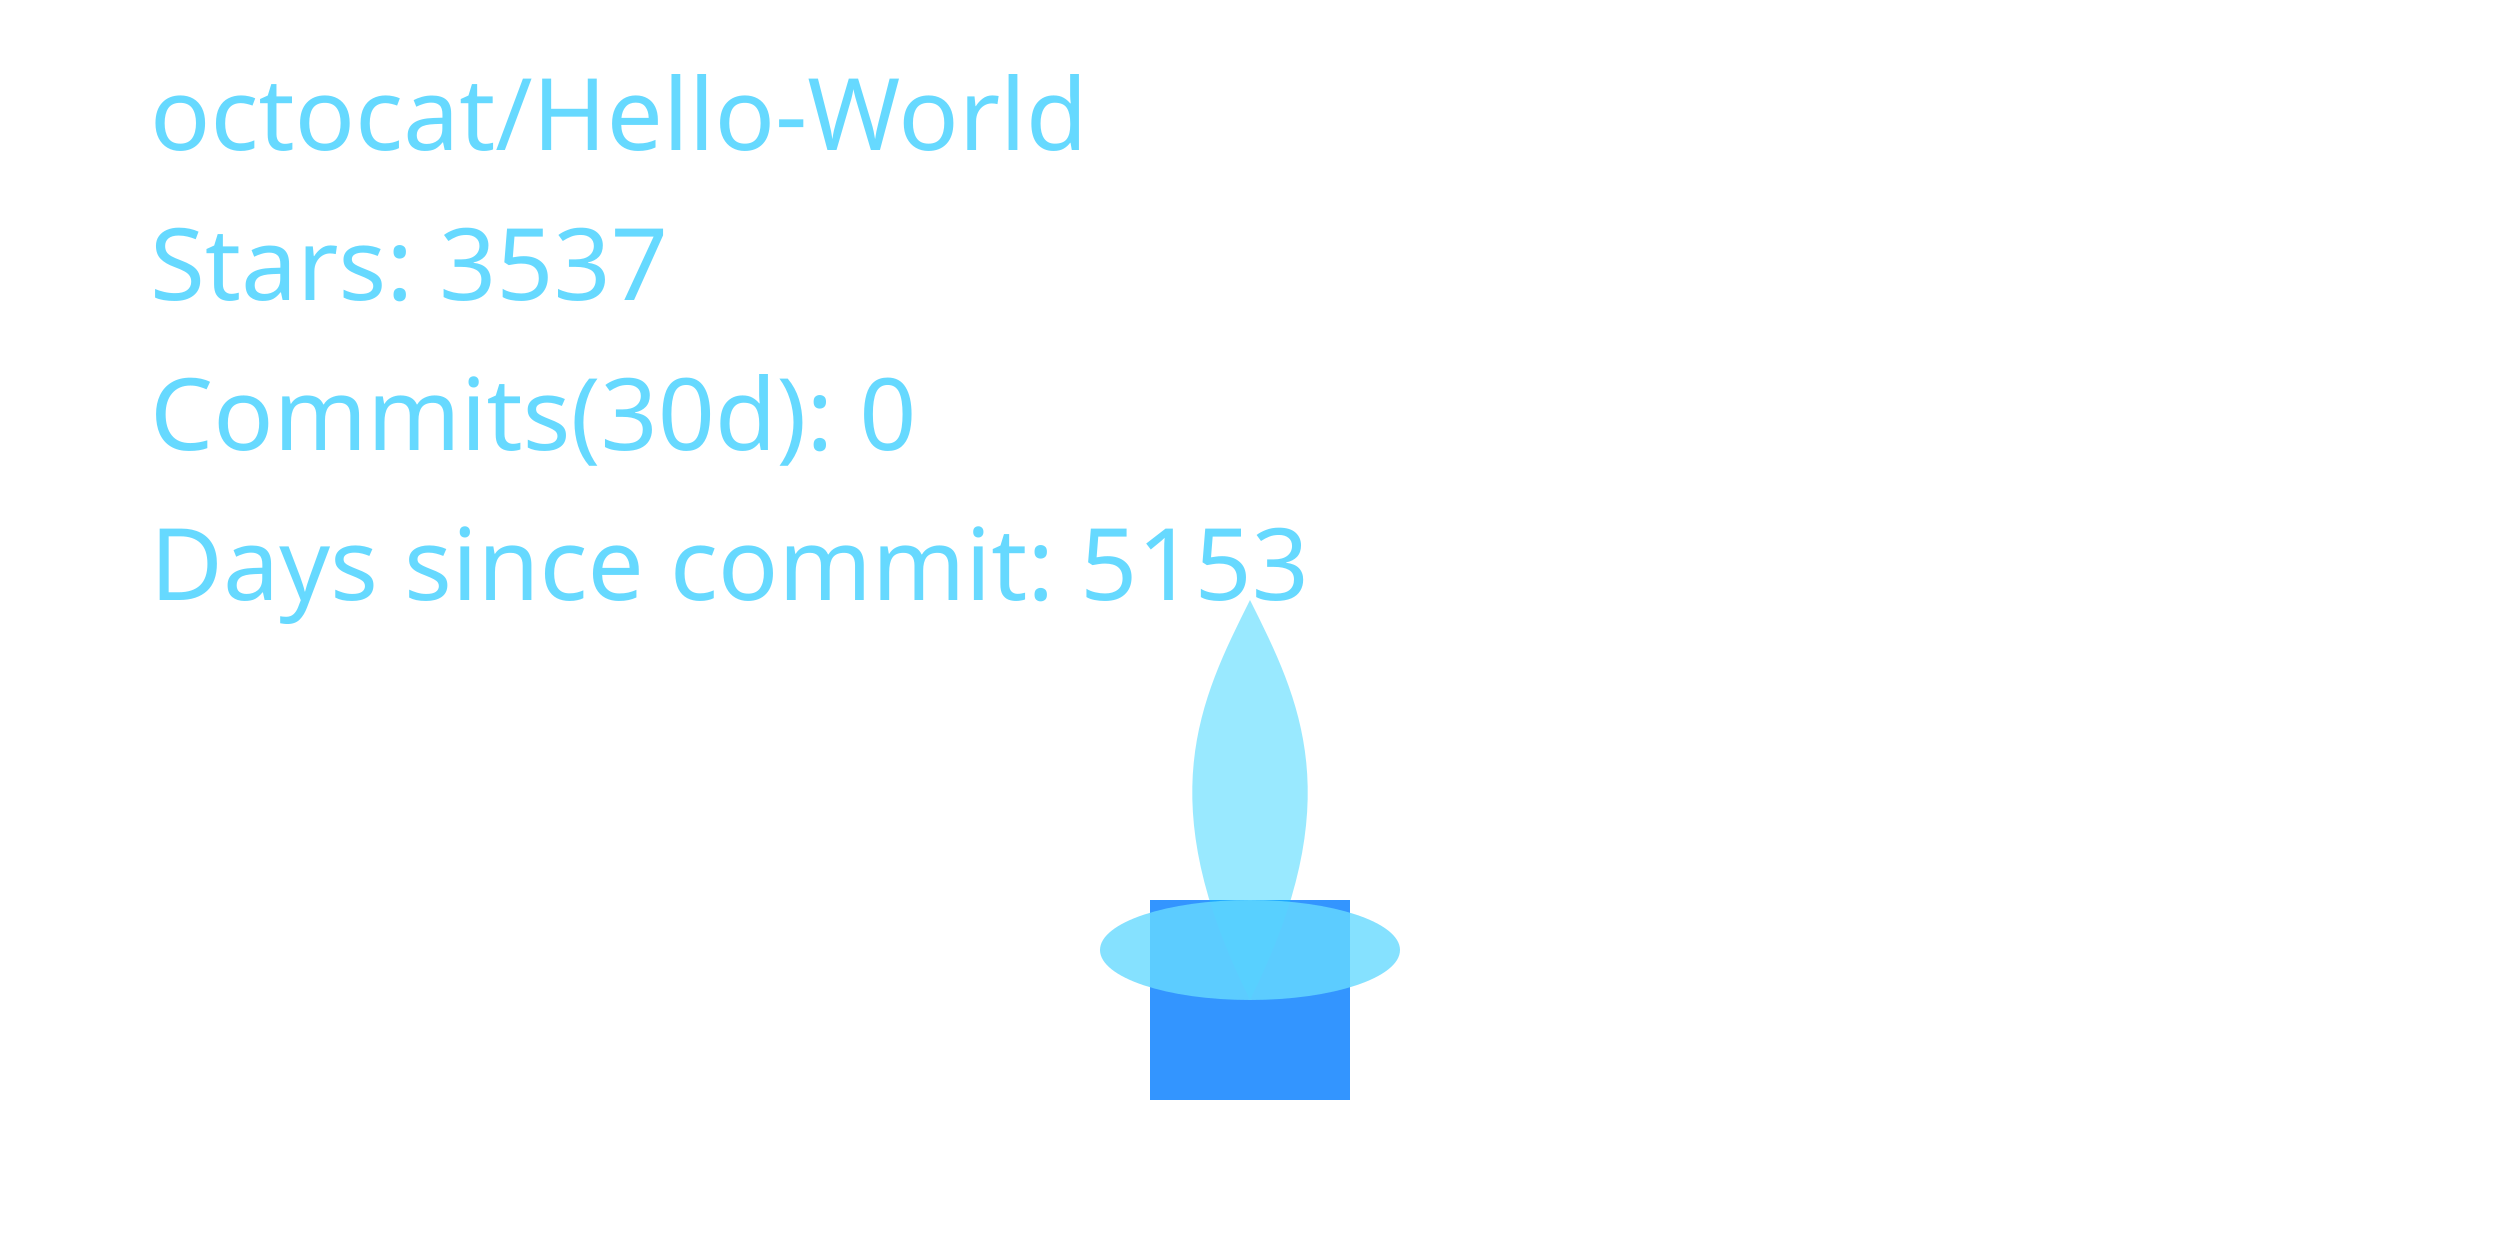
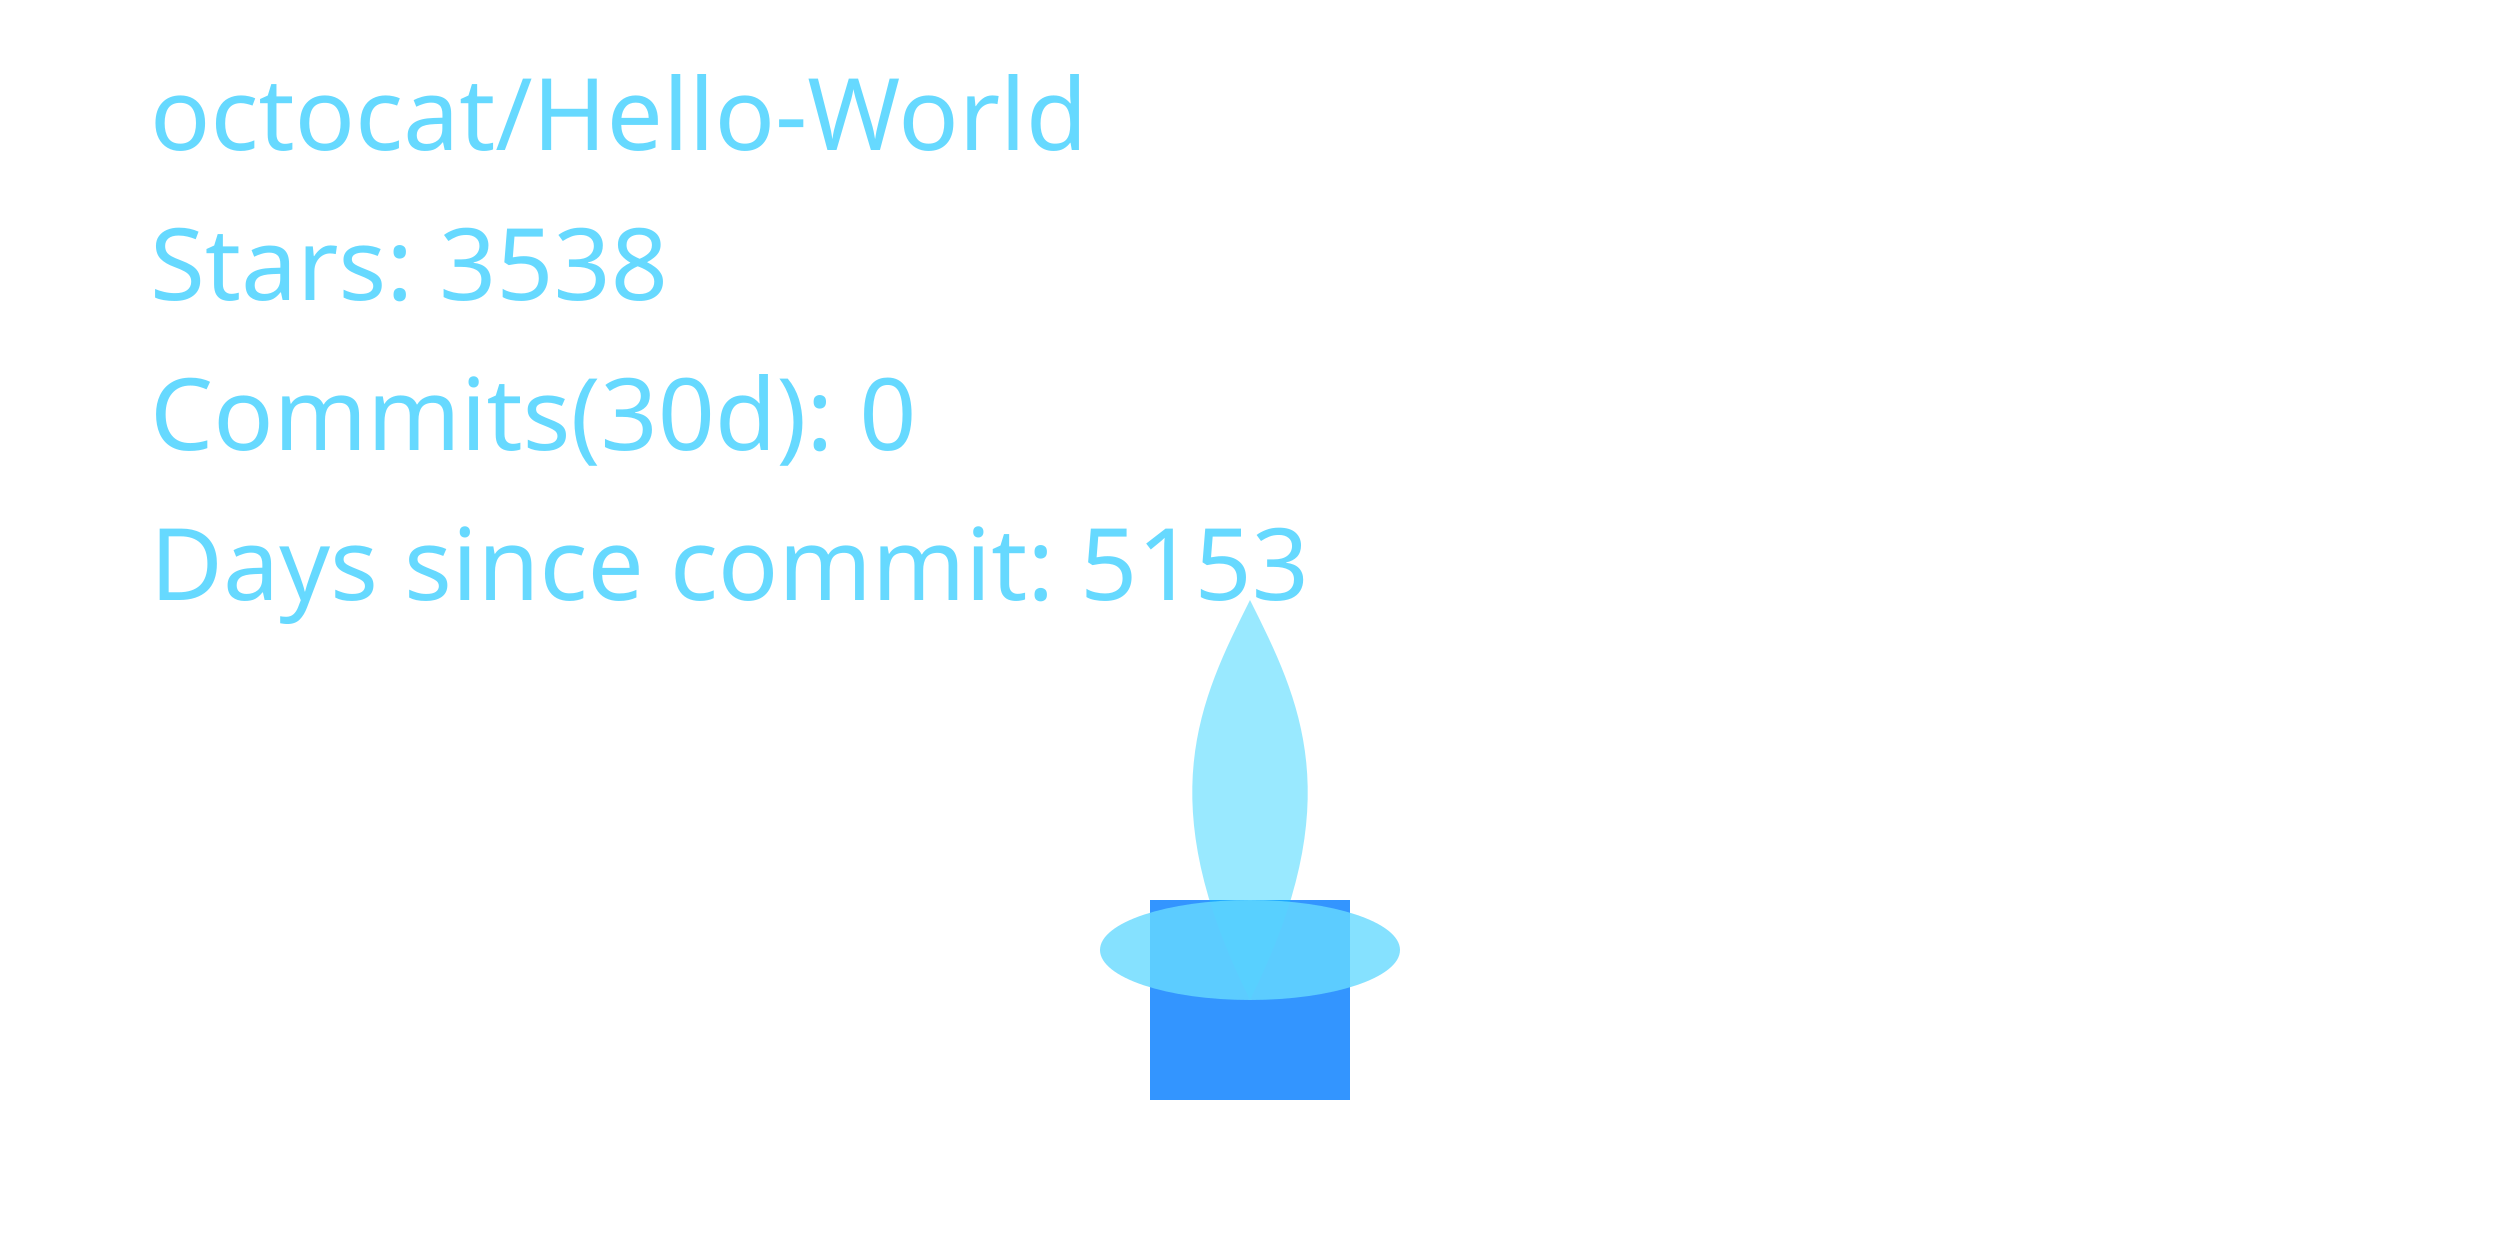
<svg xmlns="http://www.w3.org/2000/svg" width="400" height="200" viewBox="0 0 400 200" role="img" aria-label="Cyber Candle: octocat/Hello-World">
  <defs>
    <filter id="glassBlur" x="-20%" y="-20%" width="140%" height="140%">
      <feGaussianBlur stdDeviation="8" />
    </filter>
    <radialGradient id="flameGradient" cx="50%" cy="35%" r="65%">
      <stop offset="0%" stop-color="#00C7FF" stop-opacity="1.000" />
      <stop offset="70%" stop-color="#007AFF" stop-opacity="1.000" />
      <stop offset="100%" stop-color="#66D9FF" stop-opacity="1.000" />
    </radialGradient>
    <style>
      .holder { fill: rgba(255,255,255,0.08); stroke: rgba(255,255,255,0.2); stroke-width: 8; }
      .wick { fill: #007AFF; opacity: 0.8; }
      .flame-core { fill: url(#flameGradient); opacity: 0; transform-origin: 200px 160px; animation: flicker 3s ease-in-out infinite; animation-play-state: paused; animation-delay: -0.1s; }
      .flame-mid { fill: #00C7FF; opacity: 0.4; transform-origin: 200px 160px; animation: flicker calc(3s * 1.4) ease-in-out infinite; animation-play-state: paused; animation-delay: -0.8s; }
      .flame-ember { fill: #66D9FF; opacity: 0.8; }
      text { fill: #66D9FF; font-size: 16px; font-family: 'Segoe UI', sans-serif; }
      @keyframes flicker {
        0% { transform: scaleY(0.95) scaleX(0.98); opacity: 0.7; }
        33% { transform: scaleY(1.05) scaleX(0.97); opacity: 1.0; }
        66% { transform: scaleY(0.98) scaleX(1.02); opacity: 0.76; }
        100% { transform: scaleY(1.02) scaleX(0.99); opacity: 0.9; }
      }
    </style>
  </defs>
  <rect x="80" y="32" width="240" height="160" rx="16" class="holder" filter="url(#glassBlur)" />
  <rect x="184" y="144" width="32" height="32" class="wick" />
  <path d="M200 160 C176 200 184 152 200 120 C216 152 224 200 200 160 Z" class="flame-core" data-mode="ember" />
  <path d="M200 160 C184 128 192 112 200 96 C208 112 216 128 200 160 Z" class="flame-mid" />
  <ellipse cx="200" cy="152" rx="24" ry="8" class="flame-ember" />
  <text x="24" y="24">octocat/Hello-World</text>
-   <text x="24" y="48">Stars: 3537</text>
+   <text x="24" y="48">Stars: 3538</text>
  <text x="24" y="72">Commits(30d): 0</text>
  <text x="24" y="96">Days since commit: 5153</text>
</svg>
